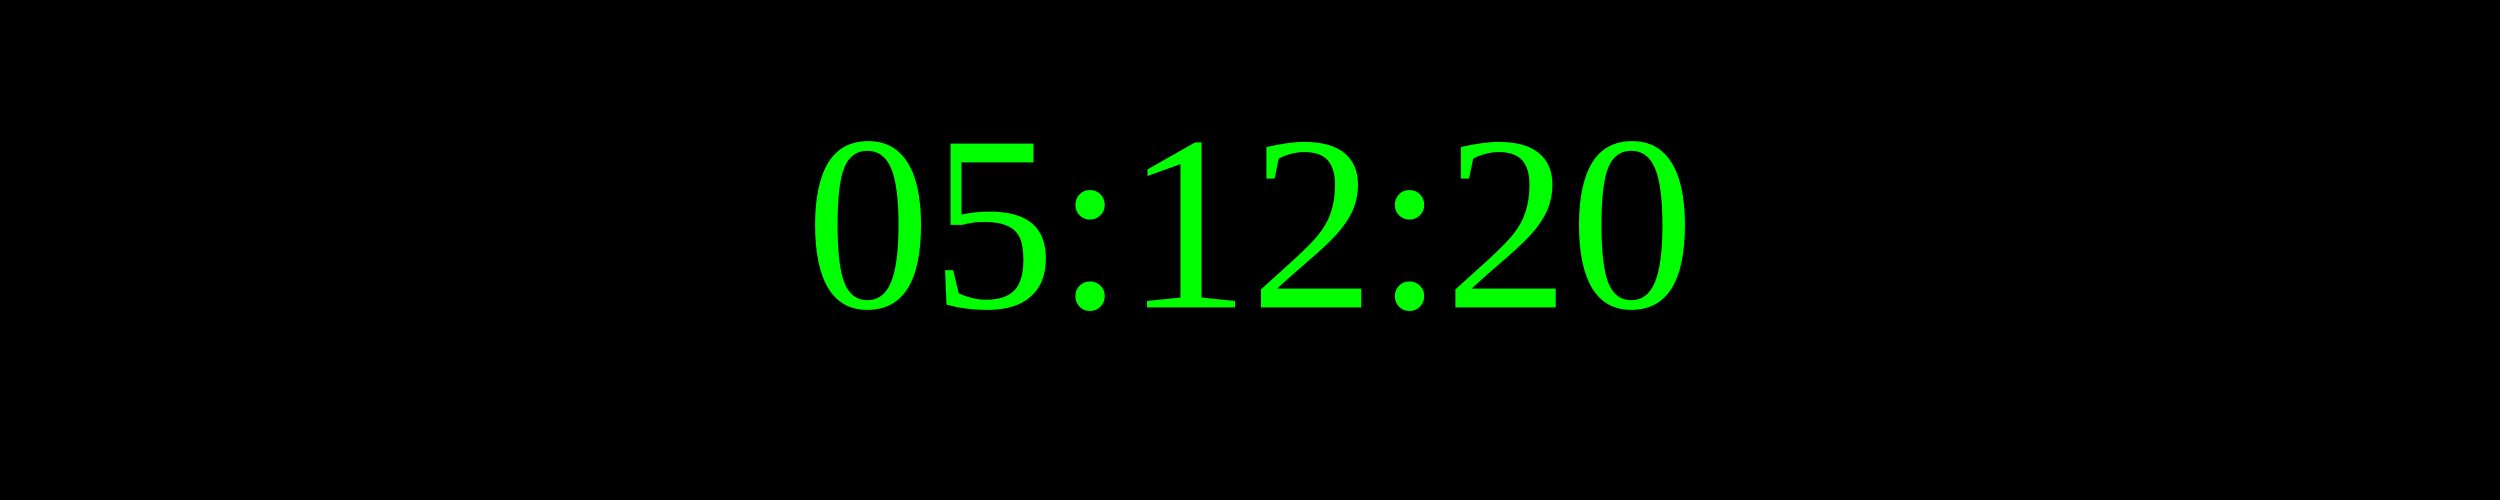
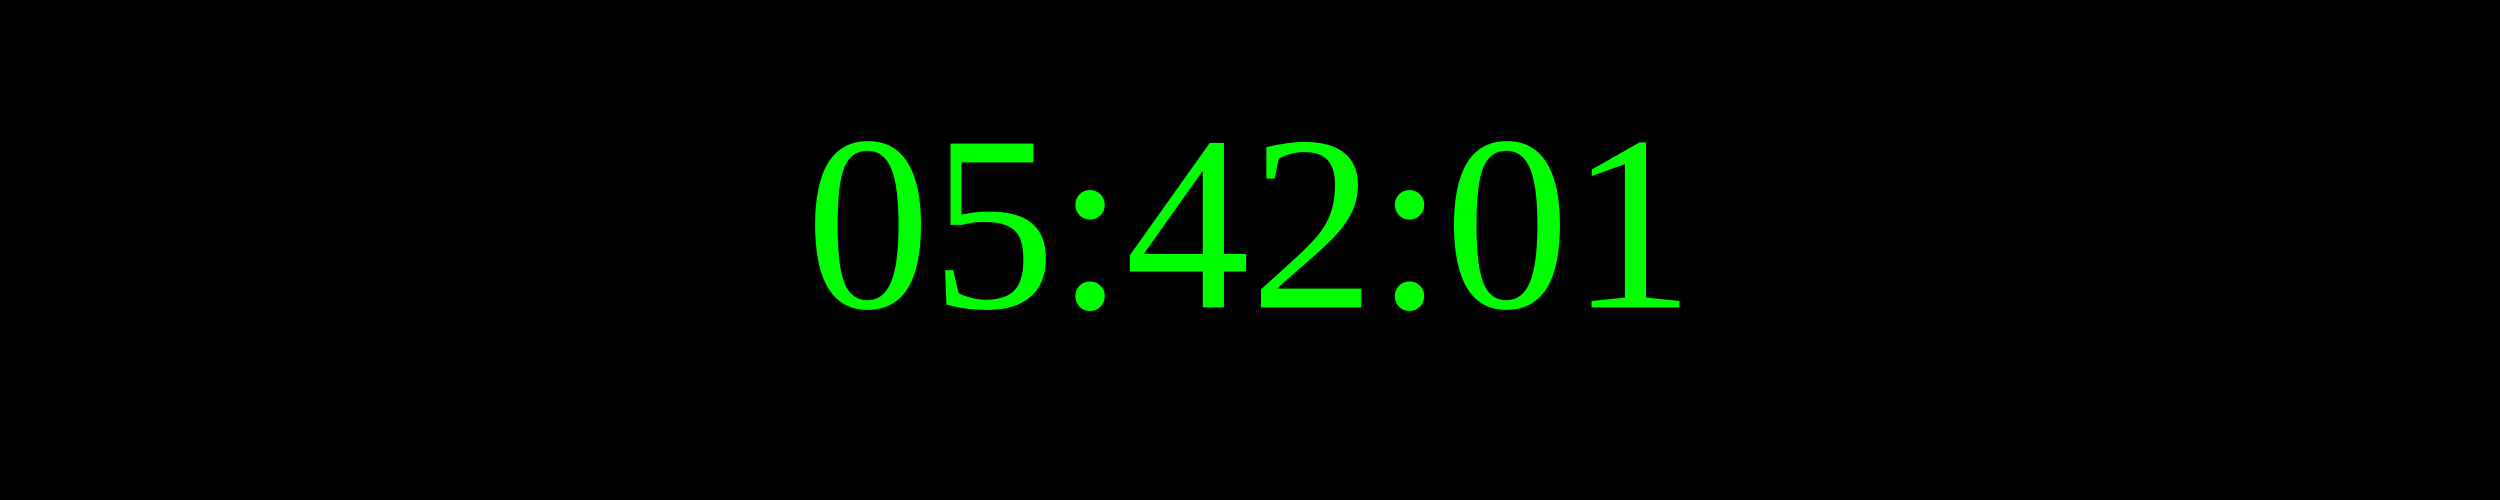
<svg xmlns="http://www.w3.org/2000/svg" width="250" height="50">
  <rect width="100%" height="100%" fill="black" />
  <text x="50%" y="50%" font-size="25" fill="lime" text-anchor="middle" dominant-baseline="middle">
- 05:12:20
+ 05:42:01
</text>
</svg>
